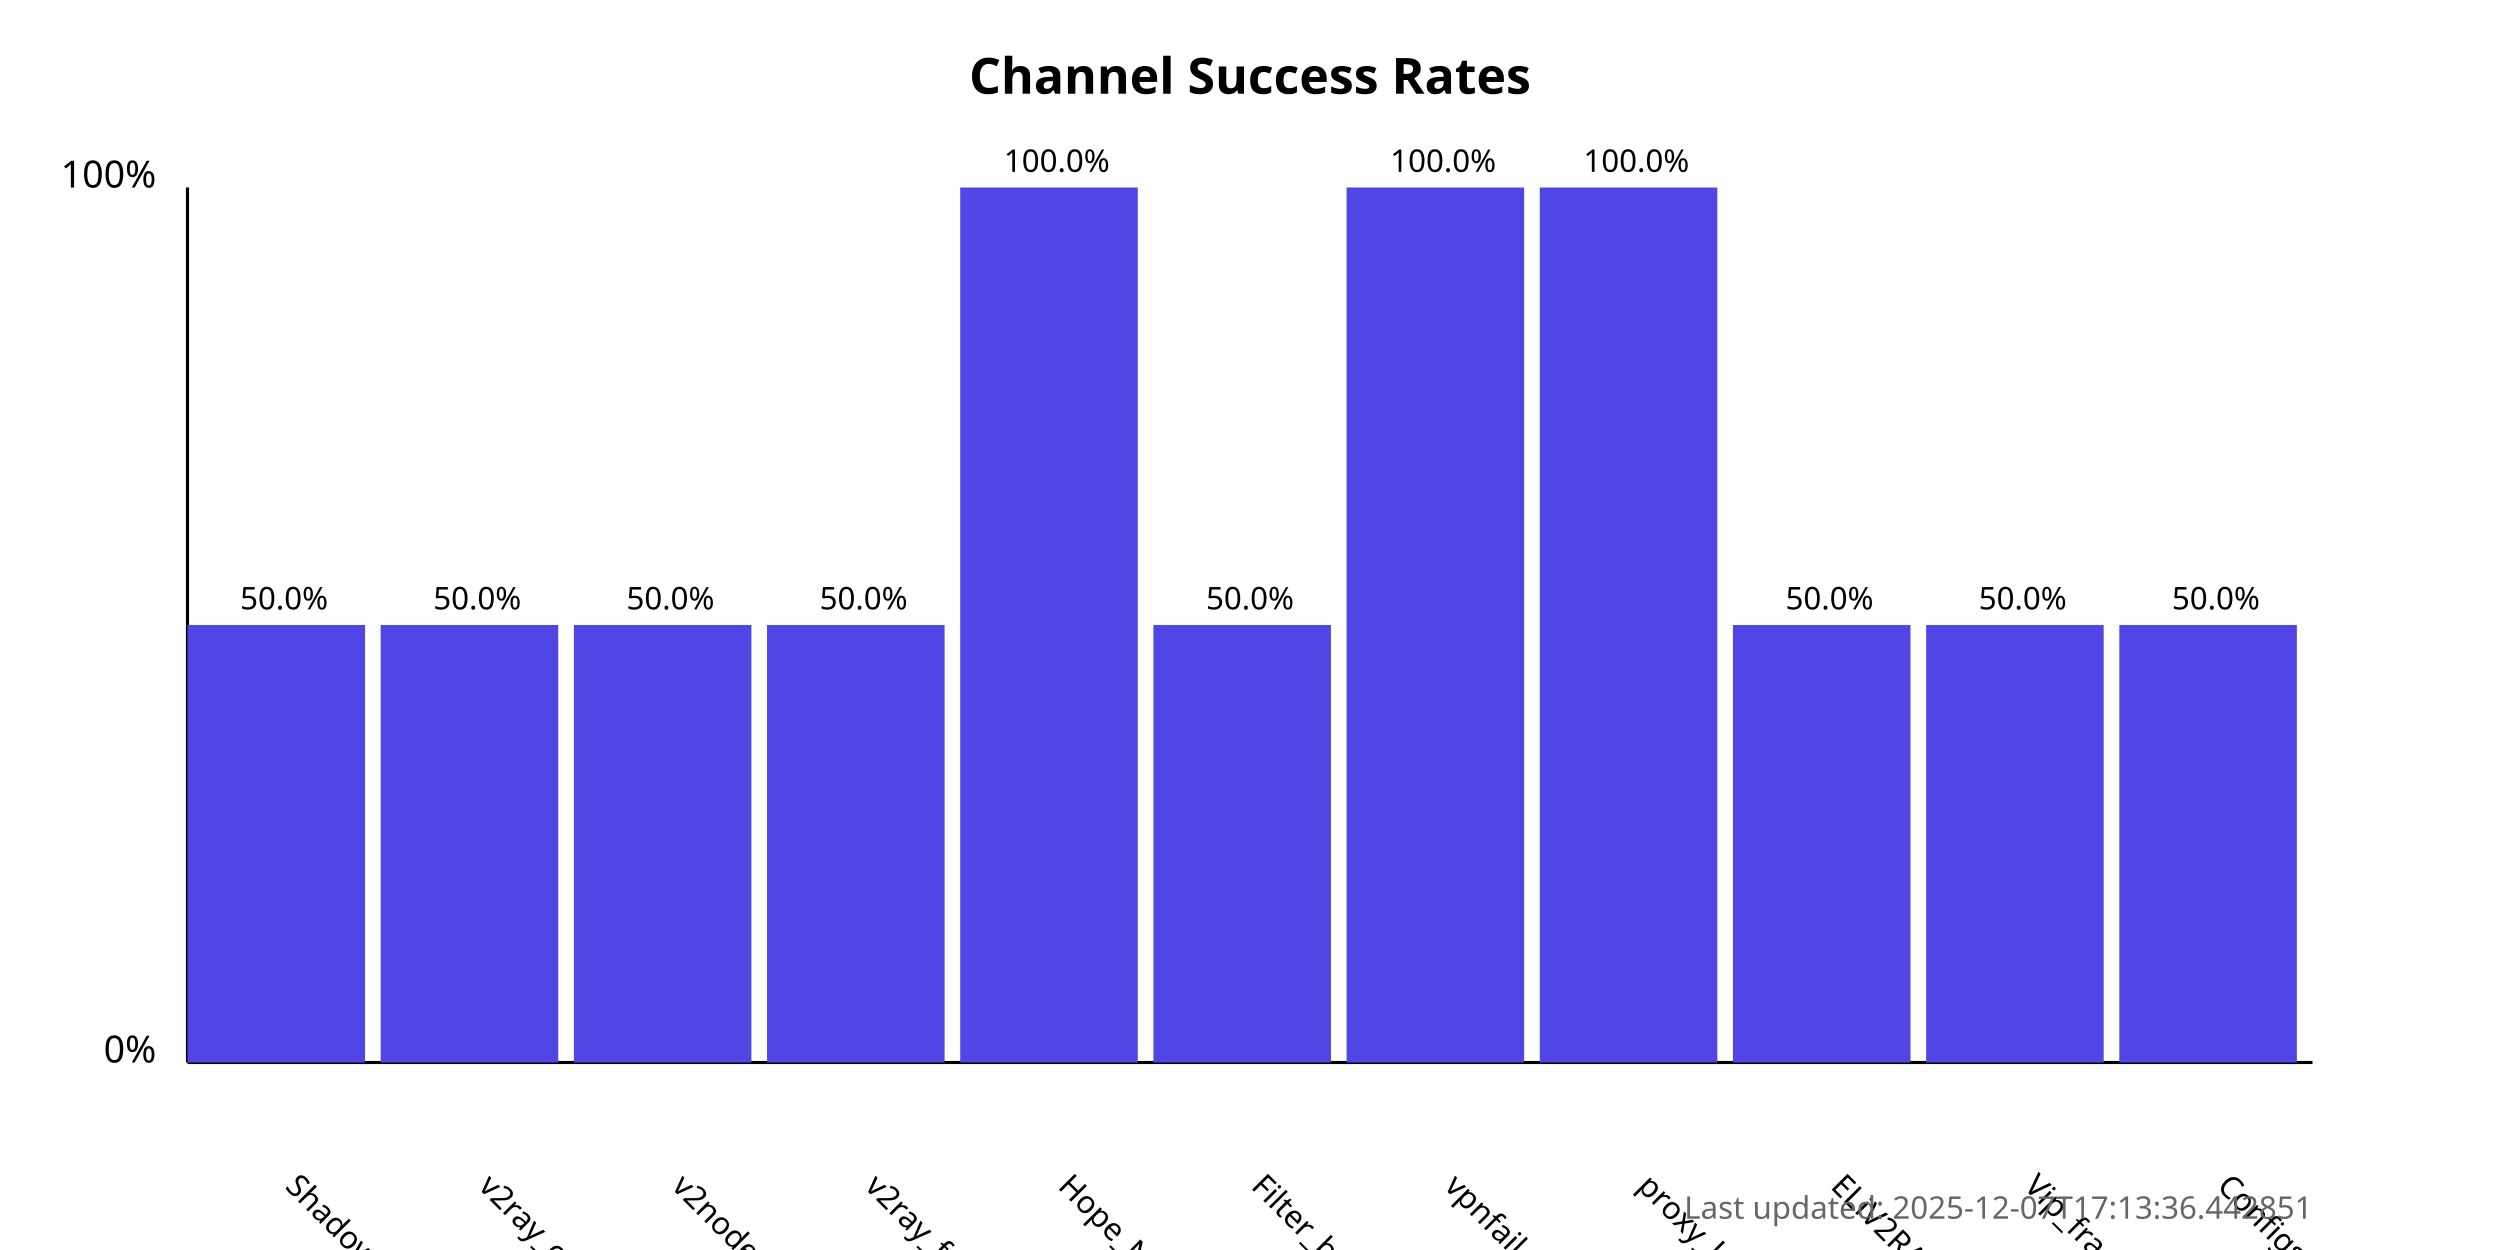
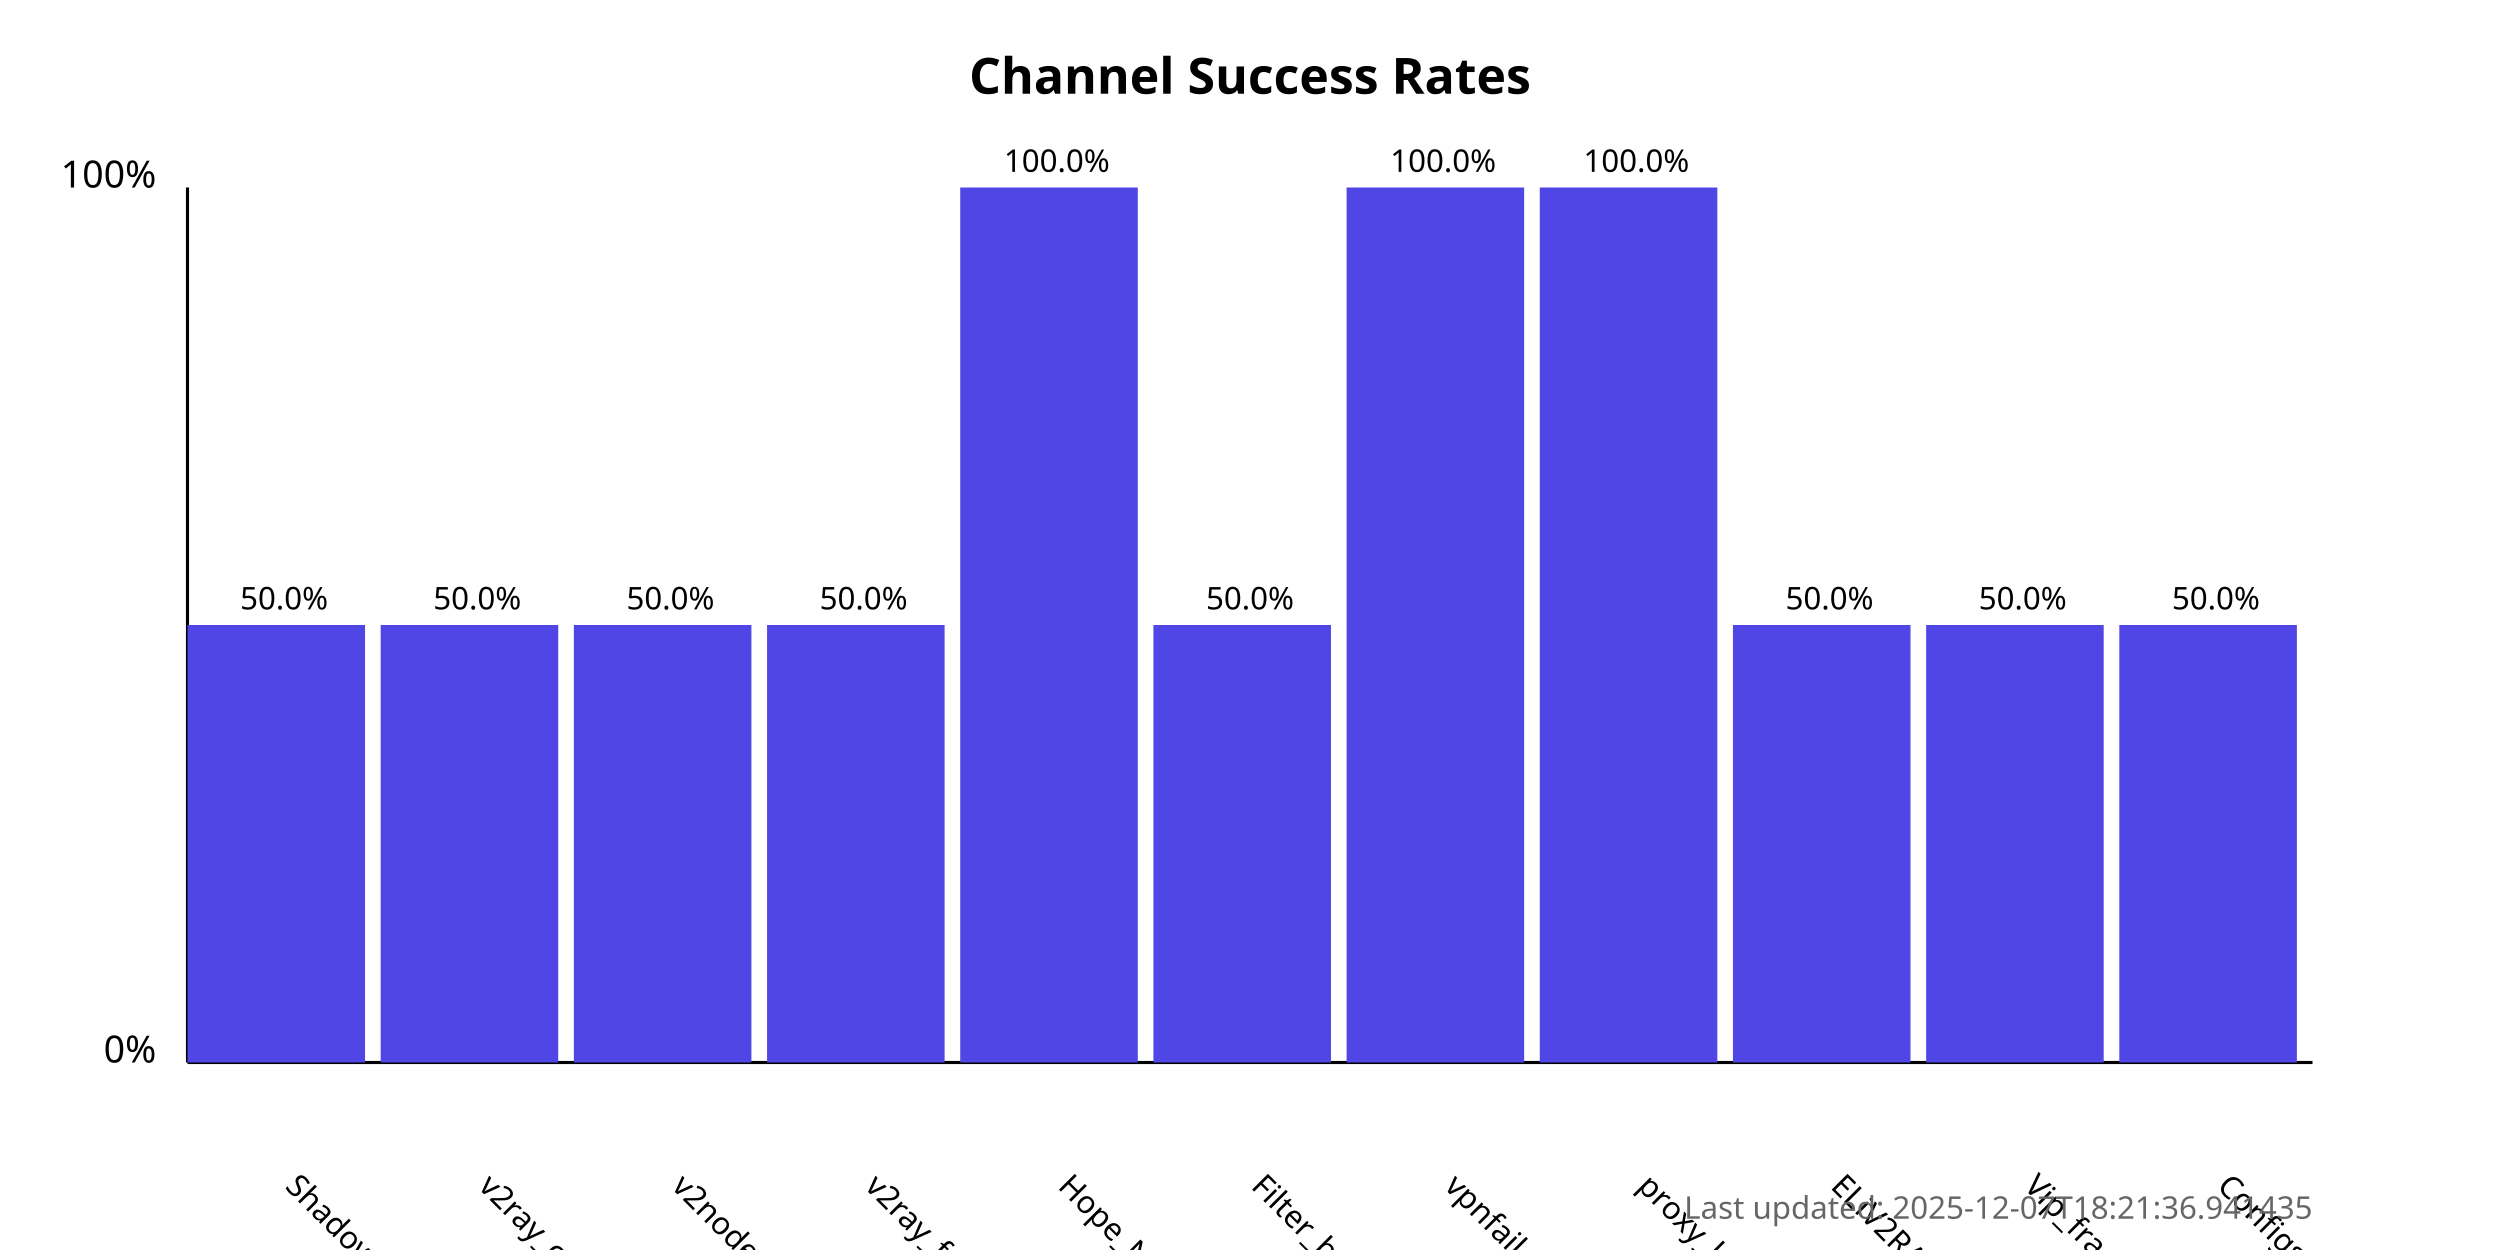
<svg xmlns="http://www.w3.org/2000/svg" width="800" height="400">
  <style>
            .chart-title { font: bold 16px sans-serif; }
            .axis-label { font: 12px sans-serif; }
            .tick-label { font: 10px sans-serif; }
            .bar { fill: #4f46e5; }
            .bar:hover { fill: #6366f1; }
            .timestamp { font: 10px sans-serif; fill: #666; }
        </style>
  <text x="400.0" y="30" text-anchor="middle" class="chart-title">
            Channel Success Rates
        </text>
  <line x1="60" y1="340" x2="60" y2="60" stroke="black" stroke-width="1" />
  <line x1="60" y1="340" x2="740" y2="340" stroke="black" stroke-width="1" />
  <text x="50" y="340" text-anchor="end" class="axis-label">0%</text>
  <text x="50" y="60" text-anchor="end" class="axis-label">100%</text>
  <g>
    <rect x="60" y="200.0" width="56.818" height="140.0" class="bar" />
    <text x="90.909" y="380" transform="rotate(45, 90.90909, 380)" text-anchor="start" class="tick-label">
                ShadowProxy66
            </text>
    <text x="90.909" y="195.0" text-anchor="middle" class="tick-label">
                50.0%
            </text>
  </g>
  <g>
    <rect x="121.818" y="200.0" width="56.818" height="140.0" class="bar" />
    <text x="152.727" y="380" transform="rotate(45, 152.7273, 380)" text-anchor="start" class="tick-label">
                v2ray_configs_pool
            </text>
    <text x="152.727" y="195.0" text-anchor="middle" class="tick-label">
                50.0%
            </text>
  </g>
  <g>
    <rect x="183.636" y="200.0" width="56.818" height="140.0" class="bar" />
    <text x="214.545" y="380" transform="rotate(45, 214.5455, 380)" text-anchor="start" class="tick-label">
                v2nodes
            </text>
    <text x="214.545" y="195.0" text-anchor="middle" class="tick-label">
                50.0%
            </text>
  </g>
  <g>
    <rect x="245.455" y="200.0" width="56.818" height="140.0" class="bar" />
    <text x="276.364" y="380" transform="rotate(45, 276.3636, 380)" text-anchor="start" class="tick-label">
                v2ray_free_conf
            </text>
    <text x="276.364" y="195.0" text-anchor="middle" class="tick-label">
                50.0%
            </text>
  </g>
  <g>
    <rect x="307.273" y="60.0" width="56.818" height="280.0" class="bar" />
    <text x="338.182" y="380" transform="rotate(45, 338.1818, 380)" text-anchor="start" class="tick-label">
                Hope_Net
            </text>
    <text x="338.182" y="55.0" text-anchor="middle" class="tick-label">
                100.0%
            </text>
  </g>
  <g>
    <rect x="369.091" y="200.0" width="56.818" height="140.0" class="bar" />
    <text x="400.0" y="380" transform="rotate(45, 400.0, 380)" text-anchor="start" class="tick-label">
                Filter_breaker
            </text>
    <text x="400.0" y="195.0" text-anchor="middle" class="tick-label">
                50.0%
            </text>
  </g>
  <g>
    <rect x="430.909" y="60.0" width="56.818" height="280.0" class="bar" />
    <text x="461.818" y="380" transform="rotate(45, 461.8182, 380)" text-anchor="start" class="tick-label">
                vpnfail_vless
            </text>
    <text x="461.818" y="55.0" text-anchor="middle" class="tick-label">
                100.0%
            </text>
  </g>
  <g>
    <rect x="492.727" y="60.0" width="56.818" height="280.0" class="bar" />
    <text x="523.636" y="380" transform="rotate(45, 523.6364, 380)" text-anchor="start" class="tick-label">
                proxy_kafee
            </text>
    <text x="523.636" y="55.0" text-anchor="middle" class="tick-label">
                100.0%
            </text>
  </g>
  <g>
    <rect x="554.545" y="200.0" width="56.818" height="140.0" class="bar" />
    <text x="585.455" y="380" transform="rotate(45, 585.4545, 380)" text-anchor="start" class="tick-label">
                ELiV2RAY
            </text>
    <text x="585.455" y="195.0" text-anchor="middle" class="tick-label">
                50.0%
            </text>
  </g>
  <g>
    <rect x="616.364" y="200.0" width="56.818" height="140.0" class="bar" />
    <text x="647.273" y="380" transform="rotate(45, 647.2727, 380)" text-anchor="start" class="tick-label">
                Vip_fragment_v2ray
            </text>
    <text x="647.273" y="195.0" text-anchor="middle" class="tick-label">
                50.0%
            </text>
  </g>
  <g>
    <rect x="678.182" y="200.0" width="56.818" height="140.0" class="bar" />
    <text x="709.091" y="380" transform="rotate(45, 709.0909, 380)" text-anchor="start" class="tick-label">
                ConfigsHubPlus
            </text>
    <text x="709.091" y="195.0" text-anchor="middle" class="tick-label">
                50.0%
            </text>
  </g>
  <text x="740" y="390" text-anchor="end" class="timestamp">
-             Last updated: 2025-12-07T17:13:36.442851
+             Last updated: 2025-12-07T18:21:36.941435
        </text>
</svg>
